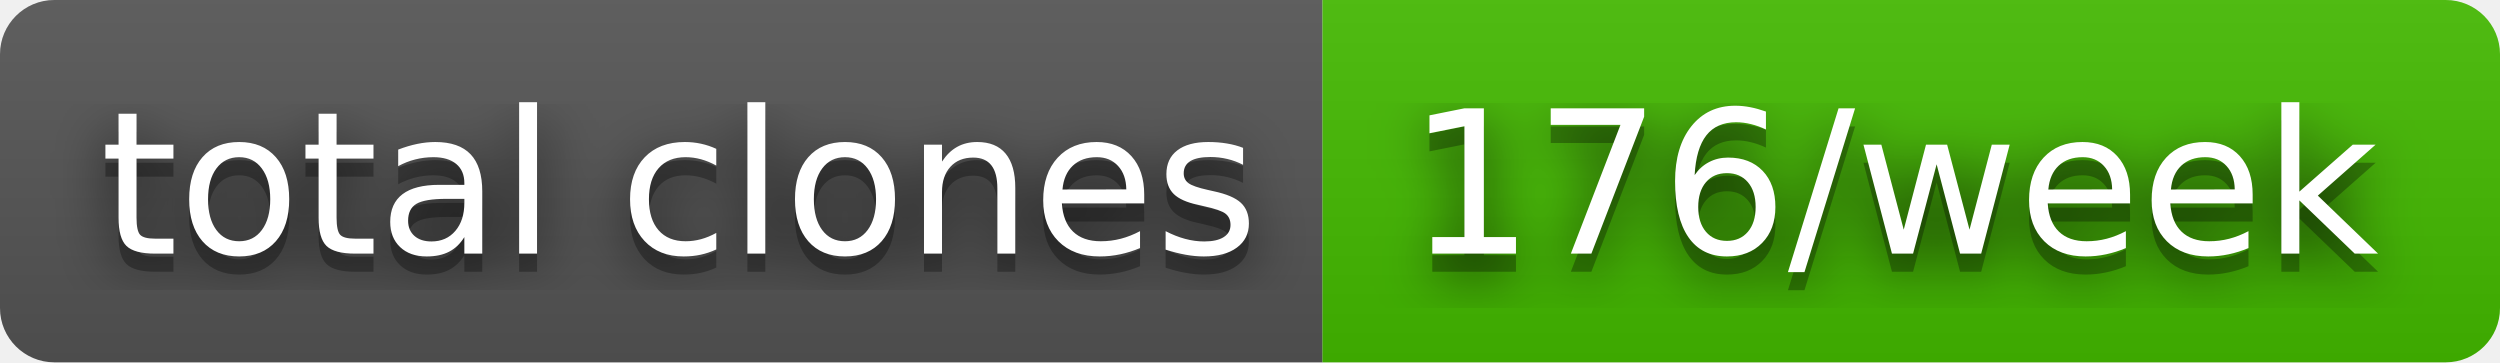
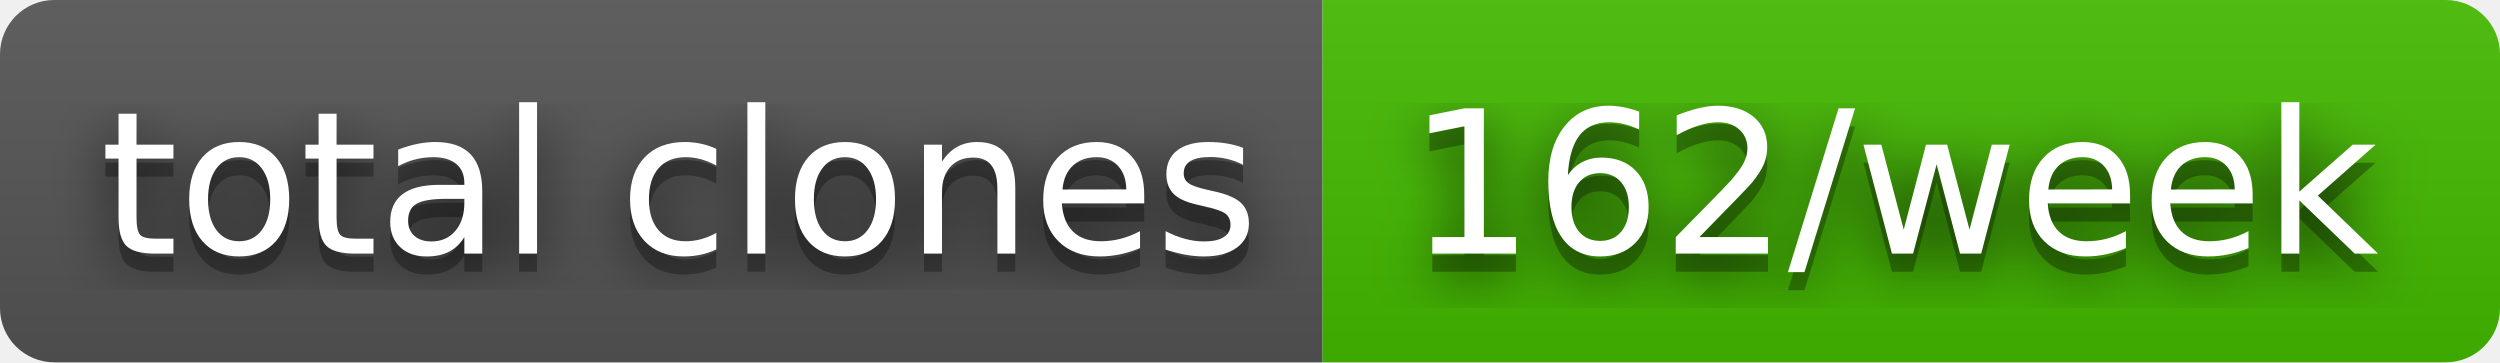
- <svg xmlns="http://www.w3.org/2000/svg" width="138" height="20" role="img" aria-label="total clones: 176/week">
+ <svg xmlns="http://www.w3.org/2000/svg" width="138" height="20" role="img" aria-label="total clones: 162/week">
  <filter id="blur">
    <feGaussianBlur stdDeviation="16" />
  </filter>
  <linearGradient id="s" x2="0" y2="100%">
    <stop offset="0" stop-color="#bbb" stop-opacity=".1" />
    <stop offset="1" stop-opacity=".1" />
  </linearGradient>
  <clipPath id="r">
    <rect width="138" height="20" rx="3" />
  </clipPath>
  <g clip-path="url(#r)">
    <rect width="73" height="20" fill="#555" />
    <rect x="73" width="65" height="20" fill="#4b0" />
    <rect width="138" height="20" fill="url(#s)" />
  </g>
  <g fill="#fff" text-anchor="middle" font-family="Verdana,Geneva,DejaVu Sans,sans-serif" text-rendering="geometricPrecision" font-size="110">
    <g transform="scale(.1)">
      <g aria-hidden="true" fill="#010101">
        <text x="375" y="150" fill-opacity=".8" filter="url(#blur)" textLength="630">total clones</text>
        <text x="375" y="150" fill-opacity=".3" textLength="630">total clones</text>
      </g>
      <text x="375" y="140" textLength="630">total clones</text>
    </g>
    <g transform="scale(.1)">
      <g aria-hidden="true" fill="#010101">
-         <text x="1045" y="150" fill-opacity=".8" filter="url(#blur)" textLength="550">176/week</text>
-         <text x="1045" y="150" fill-opacity=".3" textLength="550">176/week</text>
+         <text x="1045" y="150" fill-opacity=".8" filter="url(#blur)" textLength="550">162/week</text>
+         <text x="1045" y="150" fill-opacity=".3" textLength="550">162/week</text>
      </g>
-       <text x="1045" y="140" textLength="550">176/week</text>
+       <text x="1045" y="140" textLength="550">162/week</text>
    </g>
  </g>
</svg>
